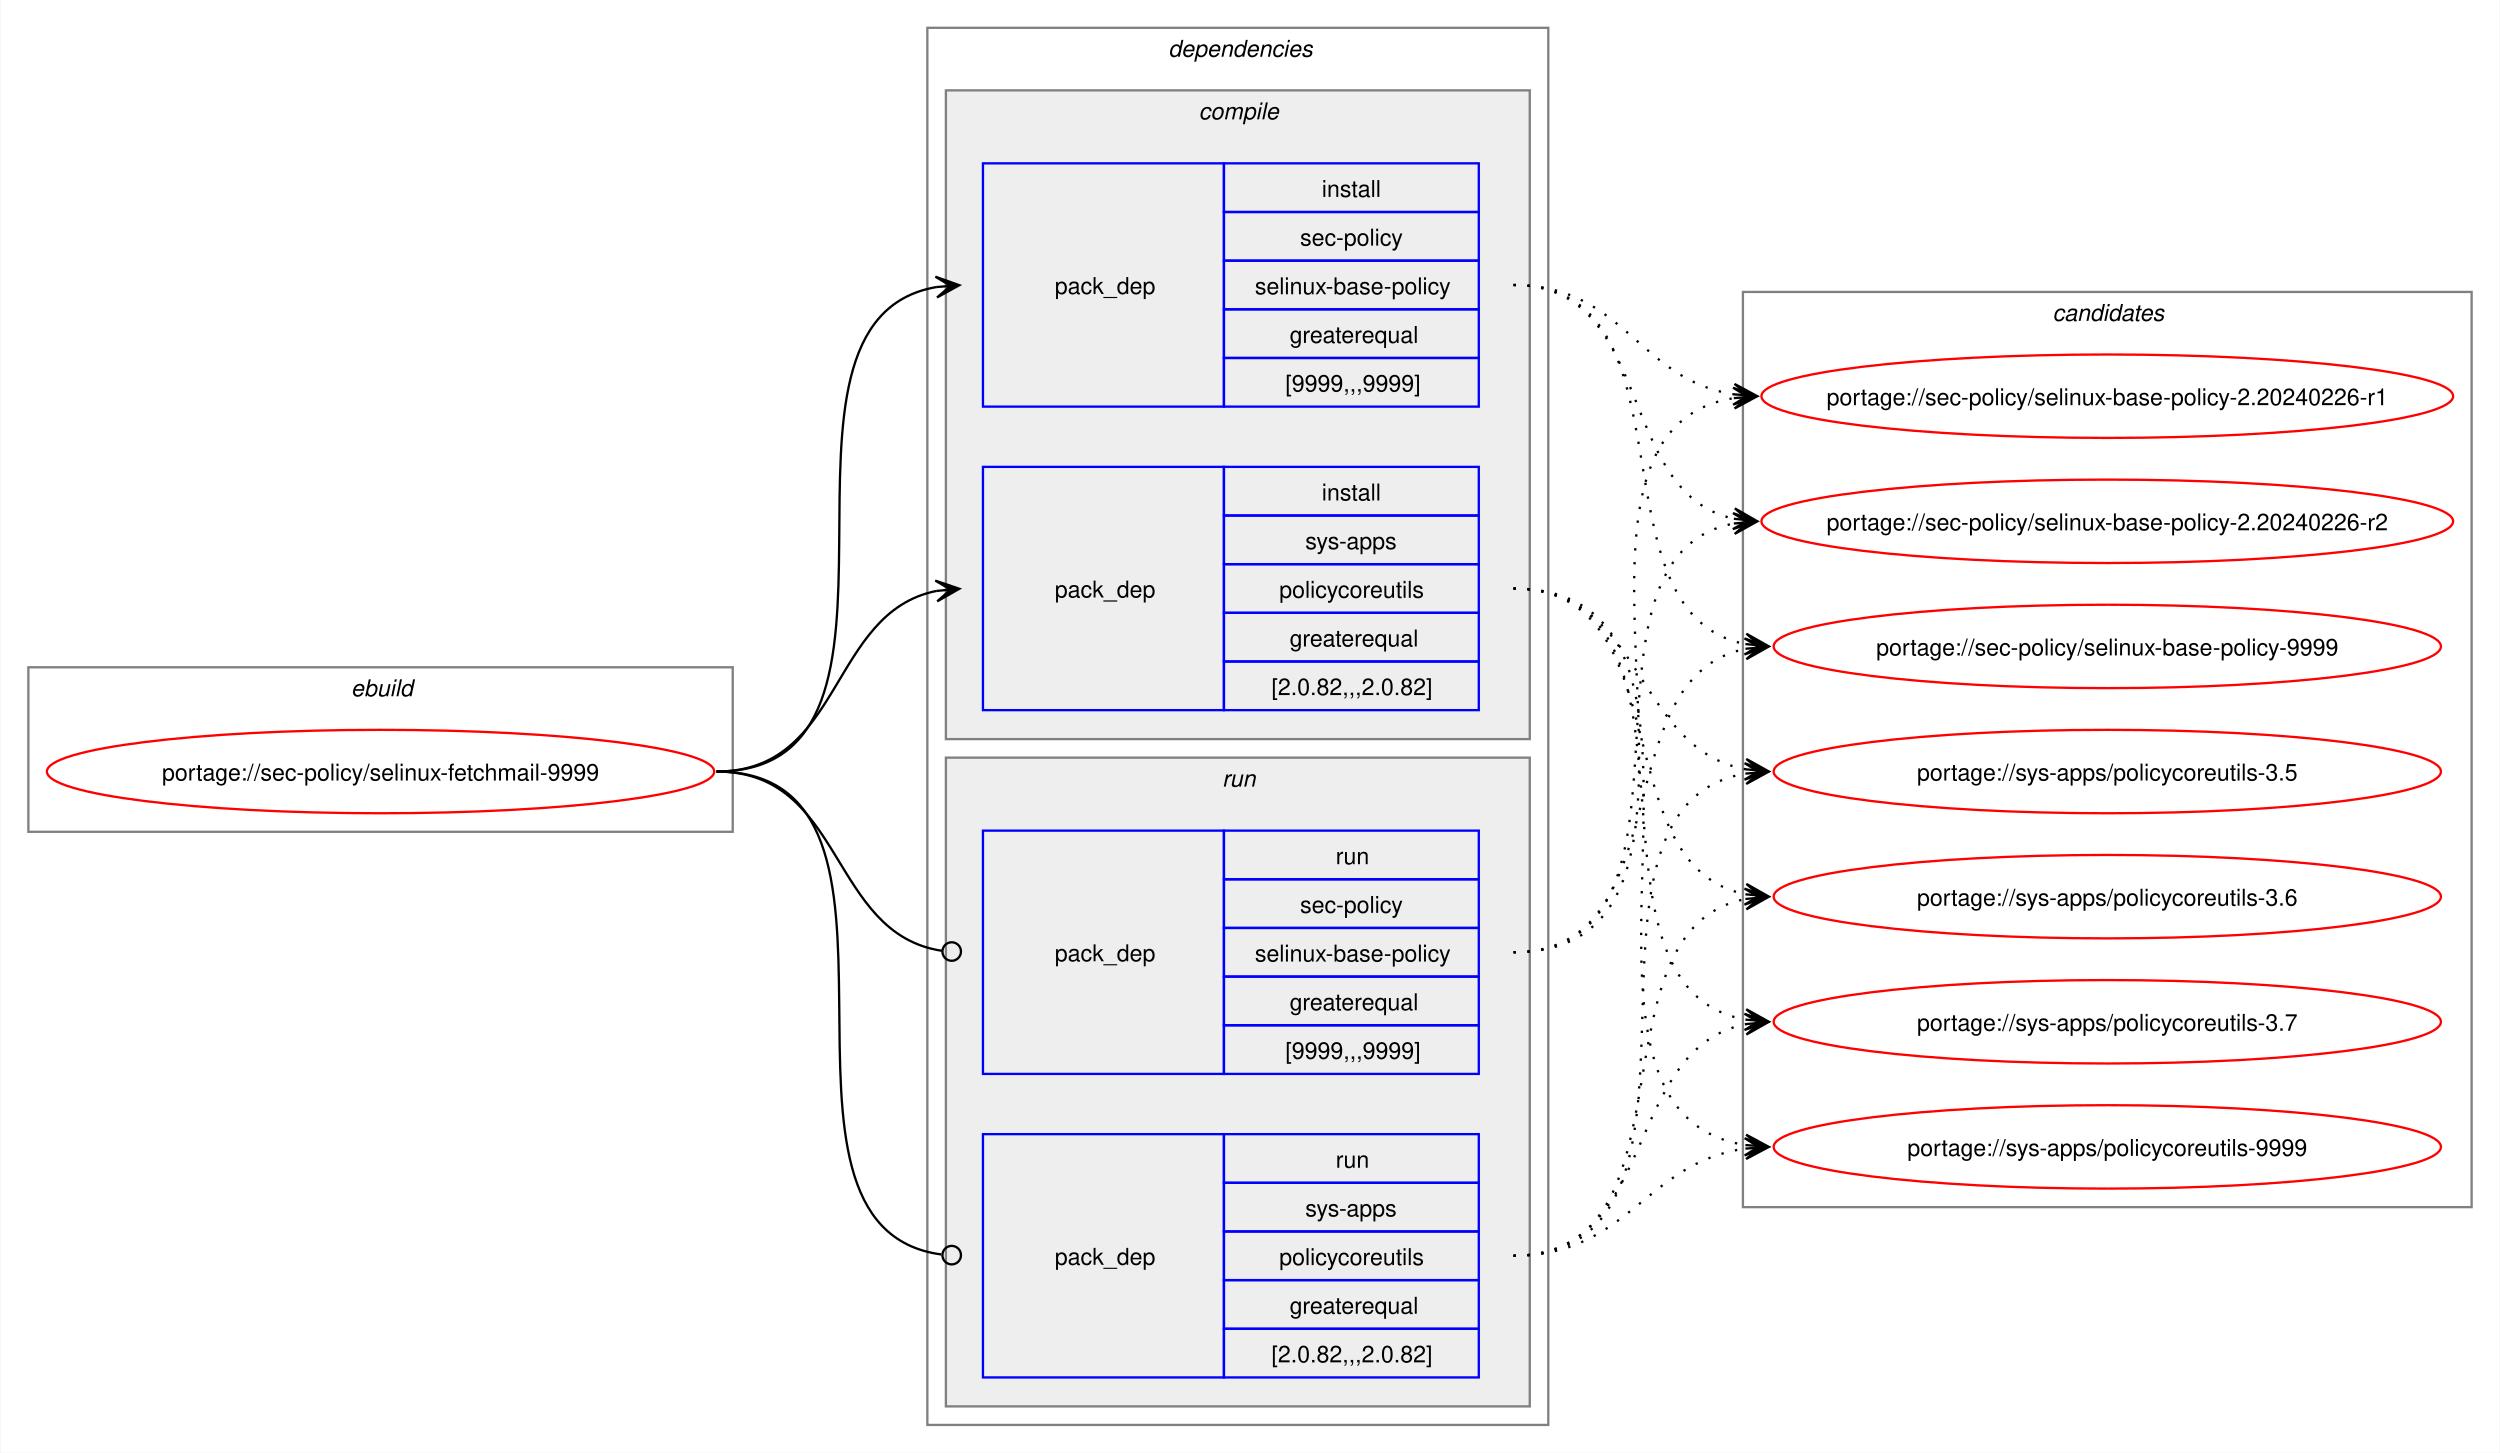
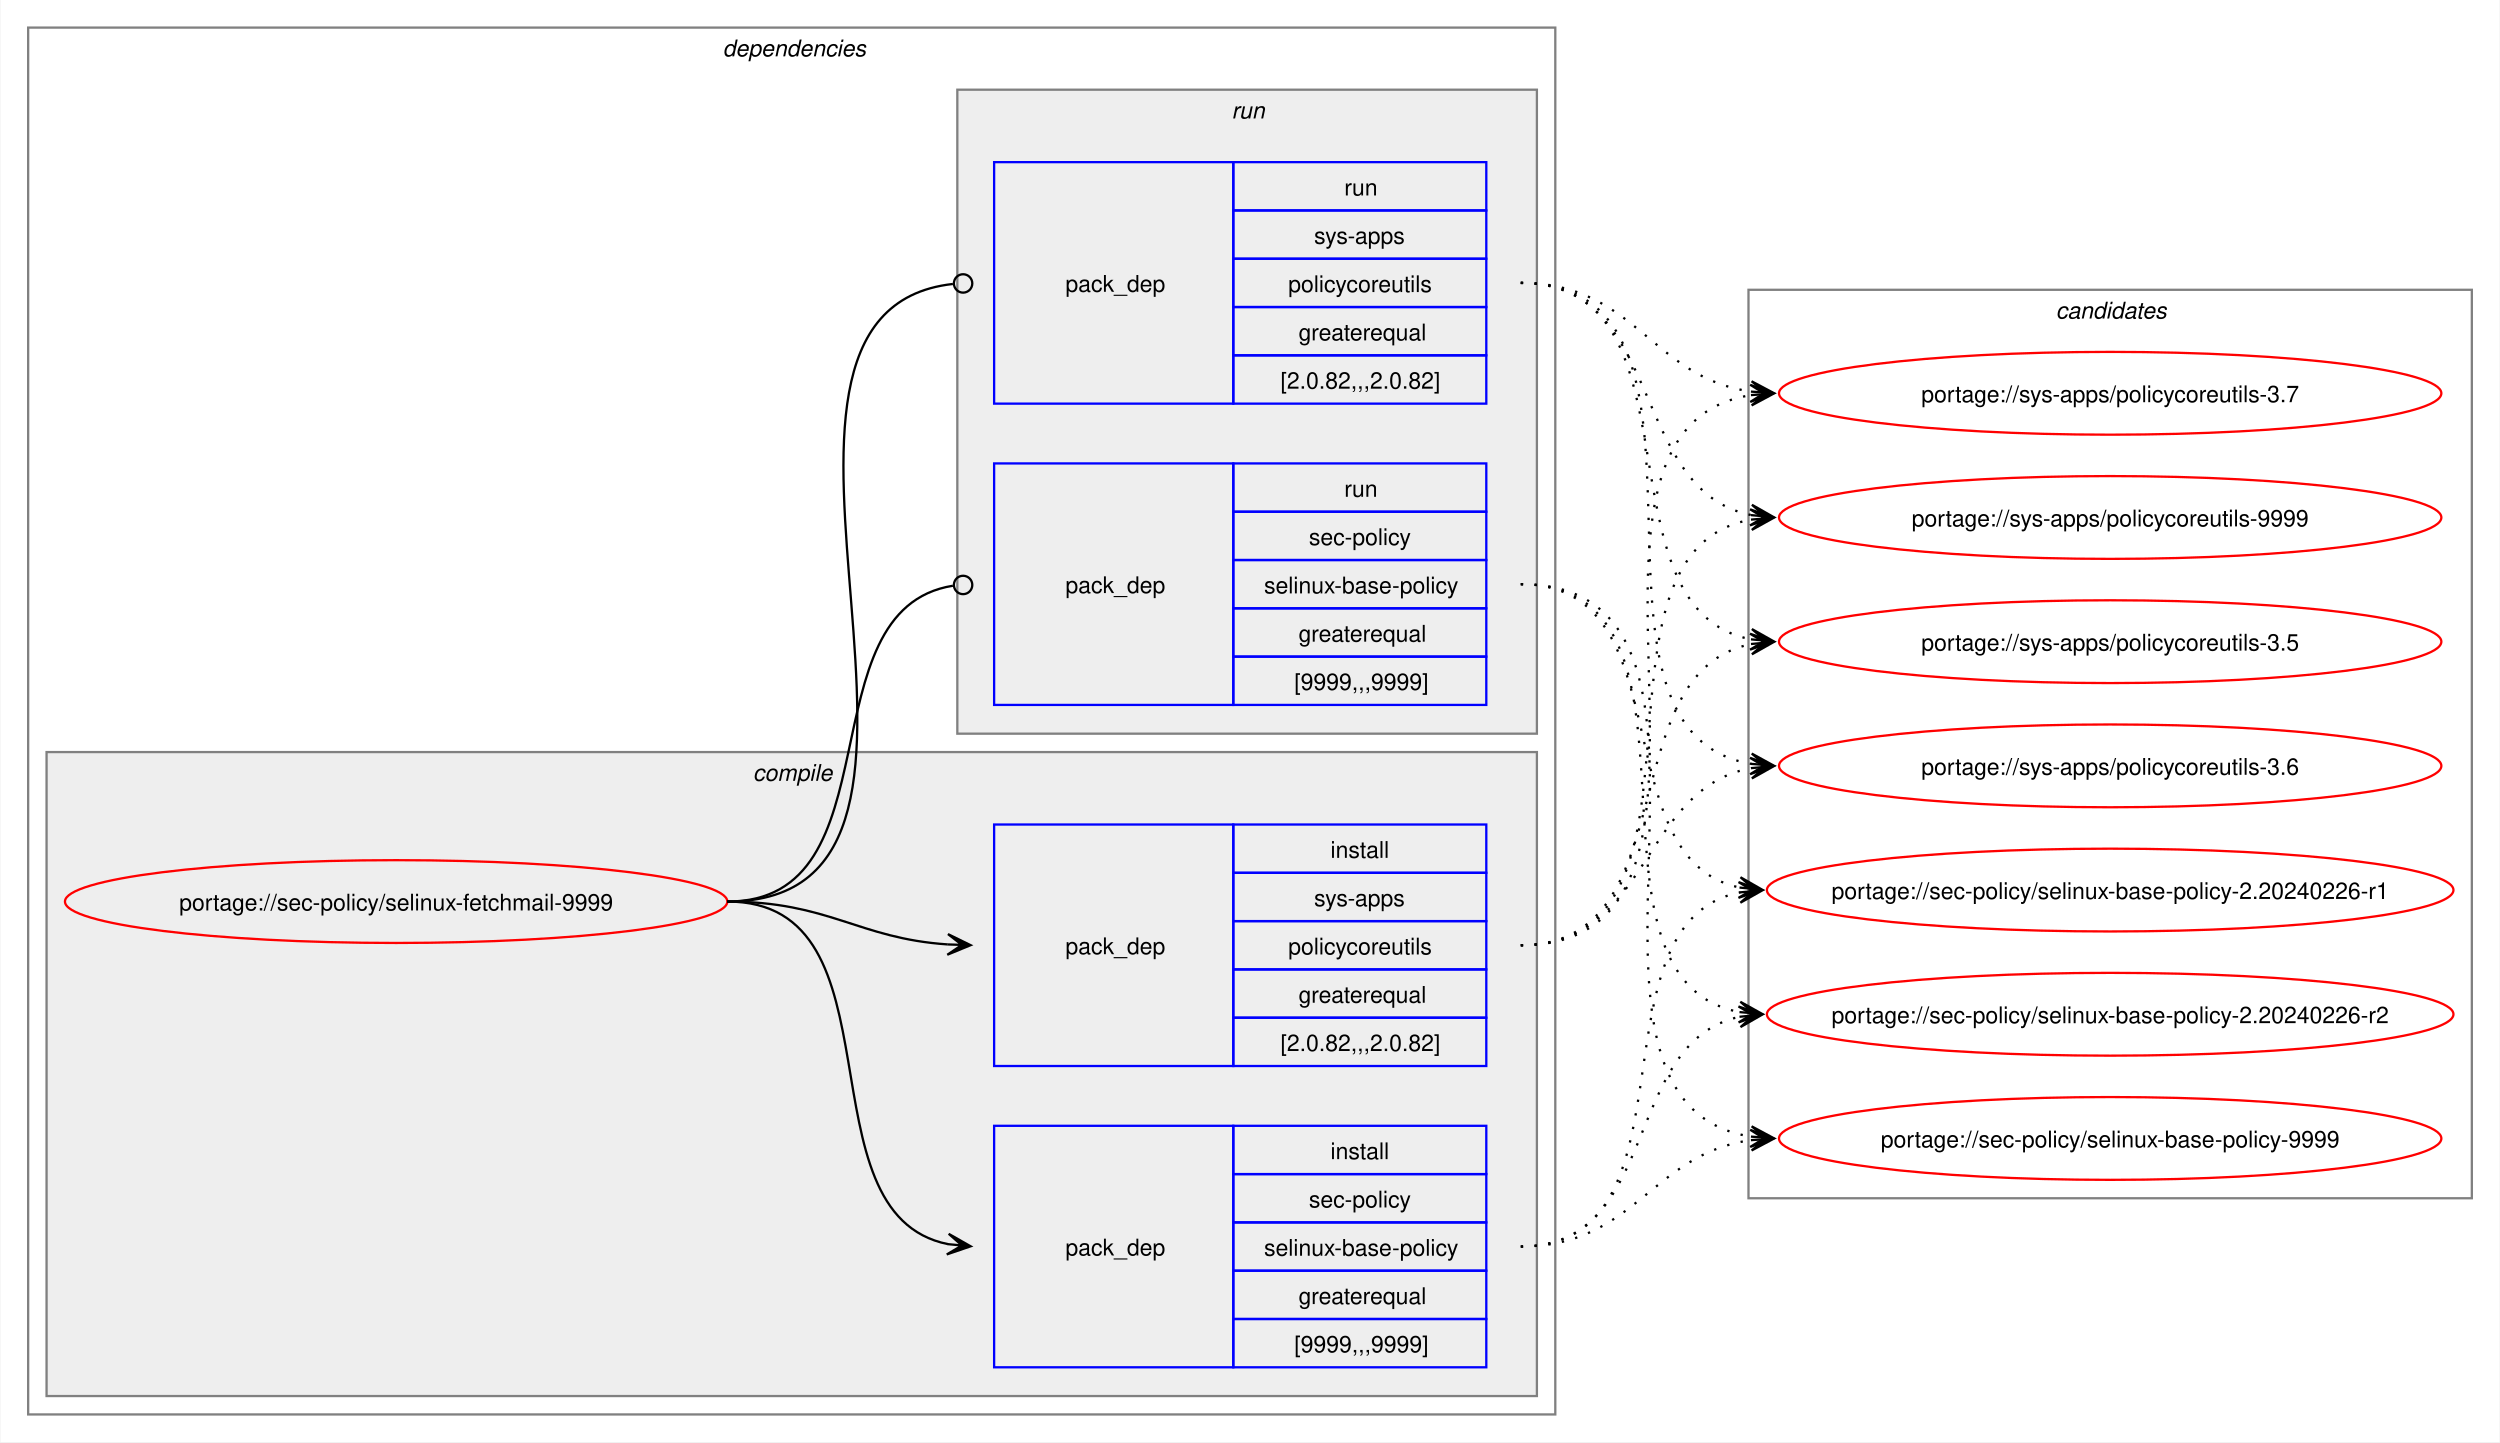
- <svg xmlns="http://www.w3.org/2000/svg" xmlns:xlink="http://www.w3.org/1999/xlink" width="1079pt" height="627pt" viewBox="0.00 0.00 1078.51 627.00">
+ <svg xmlns="http://www.w3.org/2000/svg" xmlns:xlink="http://www.w3.org/1999/xlink" width="1087pt" height="627pt" viewBox="0.00 0.00 1086.51 627.00">
  <g id="graph0" class="graph" transform="scale(1 1) rotate(0) translate(4 623)">
-     <polygon fill="white" stroke="none" points="-4,4 -4,-623 1074.51,-623 1074.51,4 -4,4" />
-     <g id="clust1" class="cluster">
-       <polygon fill="none" stroke="gray" points="8,-264 8,-335 312,-335 312,-264 8,-264" />
-       <text text-anchor="start" x="147.25" y="-322.5" font-family="Helvetica,sans-Serif" font-style="italic" font-size="10.00">ebuild</text>
-     </g>
+     <polygon fill="white" stroke="none" points="-4,4 -4,-623 1082.51,-623 1082.51,4 -4,4" />
    <g id="clust2" class="cluster">
-       <polygon fill="none" stroke="gray" points="396,-8 396,-611 664,-611 664,-8 396,-8" />
-       <text text-anchor="start" x="500" y="-598.5" font-family="Helvetica,sans-Serif" font-style="italic" font-size="10.00">dependencies</text>
+       <polygon fill="none" stroke="gray" points="8,-8 8,-611 672,-611 672,-8 8,-8" />
+       <text text-anchor="start" x="310" y="-598.5" font-family="Helvetica,sans-Serif" font-style="italic" font-size="10.00">dependencies</text>
    </g>
    <g id="clust3" class="cluster">
-       <polygon fill="#eeeeee" stroke="gray" points="404,-304 404,-584 656,-584 656,-304 404,-304" />
-       <text text-anchor="start" x="513.12" y="-571.5" font-family="Helvetica,sans-Serif" font-style="italic" font-size="10.00">compile</text>
+       <polygon fill="#eeeeee" stroke="gray" points="16,-16 16,-296 664,-296 664,-16 16,-16" />
+       <text text-anchor="start" x="323.12" y="-283.5" font-family="Helvetica,sans-Serif" font-style="italic" font-size="10.00">compile</text>
    </g>
    <g id="clust7" class="cluster">
-       <polygon fill="#eeeeee" stroke="gray" points="404,-16 404,-296 656,-296 656,-16 404,-16" />
-       <text text-anchor="start" x="523.25" y="-283.5" font-family="Helvetica,sans-Serif" font-style="italic" font-size="10.00">run</text>
+       <polygon fill="#eeeeee" stroke="gray" points="412,-304 412,-584 664,-584 664,-304 412,-304" />
+       <text text-anchor="start" x="531.25" y="-571.5" font-family="Helvetica,sans-Serif" font-style="italic" font-size="10.00">run</text>
    </g>
    <g id="clust10" class="cluster">
-       <polygon fill="none" stroke="gray" points="748,-102 748,-497 1062.51,-497 1062.51,-102 748,-102" />
-       <text text-anchor="start" x="881.63" y="-484.5" font-family="Helvetica,sans-Serif" font-style="italic" font-size="10.00">candidates</text>
+       <polygon fill="none" stroke="gray" points="756,-102 756,-497 1070.51,-497 1070.51,-102 756,-102" />
+       <text text-anchor="start" x="889.63" y="-484.5" font-family="Helvetica,sans-Serif" font-style="italic" font-size="10.00">candidates</text>
    </g>
    <g id="node1" class="node">
      <g id="a_node1">
        <a xlink:href="../sec-policy/selinux-fetchmail-9999.svg" xlink:title="portage://sec-policy/selinux-fetchmail-9999">
-           <ellipse fill="none" stroke="red" cx="160" cy="-290" rx="144" ry="18" />
-           <text text-anchor="middle" x="160" y="-286.12" font-family="Helvetica,sans-Serif" font-size="10.00">portage://sec-policy/selinux-fetchmail-9999</text>
+           <ellipse fill="none" stroke="red" cx="168" cy="-231" rx="144" ry="18" />
+           <text text-anchor="middle" x="168" y="-227.12" font-family="Helvetica,sans-Serif" font-size="10.00">portage://sec-policy/selinux-fetchmail-9999</text>
        </a>
      </g>
    </g>
    <g id="node2" class="node">
-       <polygon fill="none" stroke="blue" points="420,-447.5 420,-552.5 524,-552.5 524,-447.5 420,-447.5" />
-       <text text-anchor="start" x="451" y="-496.12" font-family="Helvetica,sans-Serif" font-size="10.00">pack_dep</text>
-       <polygon fill="none" stroke="blue" points="524,-531.5 524,-552.5 634,-552.5 634,-531.5 524,-531.5" />
-       <text text-anchor="start" x="566.25" y="-538" font-family="Helvetica,sans-Serif" font-size="10.00">install</text>
-       <polygon fill="none" stroke="blue" points="524,-510.5 524,-531.5 634,-531.5 634,-510.5 524,-510.5" />
-       <text text-anchor="start" x="556.87" y="-517" font-family="Helvetica,sans-Serif" font-size="10.00">sec-policy</text>
-       <polygon fill="none" stroke="blue" points="524,-489.5 524,-510.5 634,-510.5 634,-489.5 524,-489.5" />
-       <text text-anchor="start" x="537.37" y="-496" font-family="Helvetica,sans-Serif" font-size="10.00">selinux-base-policy</text>
-       <polygon fill="none" stroke="blue" points="524,-468.5 524,-489.5 634,-489.5 634,-468.5 524,-468.5" />
-       <text text-anchor="start" x="552.37" y="-475" font-family="Helvetica,sans-Serif" font-size="10.00">greaterequal</text>
-       <polygon fill="none" stroke="blue" points="524,-447.5 524,-468.5 634,-468.5 634,-447.5 524,-447.5" />
-       <text text-anchor="start" x="550.5" y="-454" font-family="Helvetica,sans-Serif" font-size="10.00">[9999,,,9999]</text>
+       <polygon fill="none" stroke="blue" points="428,-28.5 428,-133.5 532,-133.5 532,-28.5 428,-28.5" />
+       <text text-anchor="start" x="459" y="-77.12" font-family="Helvetica,sans-Serif" font-size="10.00">pack_dep</text>
+       <polygon fill="none" stroke="blue" points="532,-112.5 532,-133.5 642,-133.5 642,-112.5 532,-112.5" />
+       <text text-anchor="start" x="574.25" y="-119" font-family="Helvetica,sans-Serif" font-size="10.00">install</text>
+       <polygon fill="none" stroke="blue" points="532,-91.5 532,-112.5 642,-112.5 642,-91.5 532,-91.5" />
+       <text text-anchor="start" x="564.87" y="-98" font-family="Helvetica,sans-Serif" font-size="10.00">sec-policy</text>
+       <polygon fill="none" stroke="blue" points="532,-70.5 532,-91.5 642,-91.5 642,-70.5 532,-70.5" />
+       <text text-anchor="start" x="545.37" y="-77" font-family="Helvetica,sans-Serif" font-size="10.00">selinux-base-policy</text>
+       <polygon fill="none" stroke="blue" points="532,-49.5 532,-70.5 642,-70.5 642,-49.5 532,-49.5" />
+       <text text-anchor="start" x="560.37" y="-56" font-family="Helvetica,sans-Serif" font-size="10.00">greaterequal</text>
+       <polygon fill="none" stroke="blue" points="532,-28.5 532,-49.5 642,-49.5 642,-28.5 532,-28.5" />
+       <text text-anchor="start" x="558.5" y="-35" font-family="Helvetica,sans-Serif" font-size="10.00">[9999,,,9999]</text>
    </g>
    <g id="edge1" class="edge">
-       <path fill="none" stroke="black" d="M305,-290C405.57,-290 314,-484.31 399.94,-499.11" />
-       <polygon fill="black" stroke="black" points="409.79,-499.9 399.46,-503.59 406.02,-499.6 399.82,-499.1 399.82,-499.1 399.82,-499.1 406.02,-499.6 400.18,-494.61 409.79,-499.9" />
+       <path fill="none" stroke="black" d="M312,-231C389.89,-231 342.32,-95.29 407.96,-82.04" />
+       <polygon fill="black" stroke="black" points="417.79,-81.11 408.25,-86.53 414.02,-81.47 407.83,-82.05 407.83,-82.05 407.83,-82.05 414.02,-81.47 407.41,-77.57 417.79,-81.11" />
    </g>
    <g id="node3" class="node">
-       <polygon fill="none" stroke="blue" points="420,-316.5 420,-421.5 524,-421.5 524,-316.5 420,-316.5" />
-       <text text-anchor="start" x="451" y="-365.12" font-family="Helvetica,sans-Serif" font-size="10.00">pack_dep</text>
-       <polygon fill="none" stroke="blue" points="524,-400.5 524,-421.5 634,-421.5 634,-400.5 524,-400.5" />
-       <text text-anchor="start" x="566.25" y="-407" font-family="Helvetica,sans-Serif" font-size="10.00">install</text>
-       <polygon fill="none" stroke="blue" points="524,-379.5 524,-400.5 634,-400.5 634,-379.5 524,-379.5" />
-       <text text-anchor="start" x="559.12" y="-386" font-family="Helvetica,sans-Serif" font-size="10.00">sys-apps</text>
-       <polygon fill="none" stroke="blue" points="524,-358.5 524,-379.5 634,-379.5 634,-358.5 524,-358.5" />
-       <text text-anchor="start" x="547.87" y="-365" font-family="Helvetica,sans-Serif" font-size="10.00">policycoreutils</text>
-       <polygon fill="none" stroke="blue" points="524,-337.5 524,-358.5 634,-358.5 634,-337.5 524,-337.5" />
-       <text text-anchor="start" x="552.37" y="-344" font-family="Helvetica,sans-Serif" font-size="10.00">greaterequal</text>
-       <polygon fill="none" stroke="blue" points="524,-316.5 524,-337.5 634,-337.5 634,-316.5 524,-316.5" />
-       <text text-anchor="start" x="544.5" y="-323" font-family="Helvetica,sans-Serif" font-size="10.00">[2.0.82,,,2.0.82]</text>
+       <polygon fill="none" stroke="blue" points="428,-159.5 428,-264.5 532,-264.5 532,-159.5 428,-159.5" />
+       <text text-anchor="start" x="459" y="-208.12" font-family="Helvetica,sans-Serif" font-size="10.00">pack_dep</text>
+       <polygon fill="none" stroke="blue" points="532,-243.5 532,-264.5 642,-264.5 642,-243.5 532,-243.5" />
+       <text text-anchor="start" x="574.25" y="-250" font-family="Helvetica,sans-Serif" font-size="10.00">install</text>
+       <polygon fill="none" stroke="blue" points="532,-222.5 532,-243.5 642,-243.5 642,-222.5 532,-222.5" />
+       <text text-anchor="start" x="567.12" y="-229" font-family="Helvetica,sans-Serif" font-size="10.00">sys-apps</text>
+       <polygon fill="none" stroke="blue" points="532,-201.5 532,-222.5 642,-222.5 642,-201.5 532,-201.5" />
+       <text text-anchor="start" x="555.87" y="-208" font-family="Helvetica,sans-Serif" font-size="10.00">policycoreutils</text>
+       <polygon fill="none" stroke="blue" points="532,-180.5 532,-201.5 642,-201.5 642,-180.5 532,-180.5" />
+       <text text-anchor="start" x="560.37" y="-187" font-family="Helvetica,sans-Serif" font-size="10.00">greaterequal</text>
+       <polygon fill="none" stroke="blue" points="532,-159.5 532,-180.5 642,-180.5 642,-159.5 532,-159.5" />
+       <text text-anchor="start" x="552.5" y="-166" font-family="Helvetica,sans-Serif" font-size="10.00">[2.0.82,,,2.0.82]</text>
    </g>
    <g id="edge2" class="edge">
-       <path fill="none" stroke="black" d="M305,-290C359.74,-290 353.49,-358.57 399.89,-367.94" />
-       <polygon fill="black" stroke="black" points="409.79,-368.88 399.41,-372.42 406.02,-368.53 399.83,-367.94 399.83,-367.94 399.83,-367.94 406.02,-368.53 400.26,-363.46 409.79,-368.88" />
+       <path fill="none" stroke="black" d="M312,-231C356.34,-231 368.74,-214.99 407.84,-212.36" />
+       <polygon fill="black" stroke="black" points="417.78,-212.04 407.93,-216.86 414,-212.16 407.79,-212.36 407.79,-212.36 407.79,-212.36 414,-212.16 407.64,-207.87 417.78,-212.04" />
    </g>
    <g id="node4" class="node">
-       <polygon fill="none" stroke="blue" points="420,-159.5 420,-264.5 524,-264.5 524,-159.5 420,-159.5" />
-       <text text-anchor="start" x="451" y="-208.12" font-family="Helvetica,sans-Serif" font-size="10.00">pack_dep</text>
-       <polygon fill="none" stroke="blue" points="524,-243.5 524,-264.5 634,-264.5 634,-243.5 524,-243.5" />
-       <text text-anchor="start" x="572.25" y="-250" font-family="Helvetica,sans-Serif" font-size="10.00">run</text>
-       <polygon fill="none" stroke="blue" points="524,-222.5 524,-243.5 634,-243.5 634,-222.5 524,-222.5" />
-       <text text-anchor="start" x="556.87" y="-229" font-family="Helvetica,sans-Serif" font-size="10.00">sec-policy</text>
-       <polygon fill="none" stroke="blue" points="524,-201.5 524,-222.5 634,-222.5 634,-201.5 524,-201.5" />
-       <text text-anchor="start" x="537.37" y="-208" font-family="Helvetica,sans-Serif" font-size="10.00">selinux-base-policy</text>
-       <polygon fill="none" stroke="blue" points="524,-180.5 524,-201.5 634,-201.5 634,-180.5 524,-180.5" />
-       <text text-anchor="start" x="552.37" y="-187" font-family="Helvetica,sans-Serif" font-size="10.00">greaterequal</text>
-       <polygon fill="none" stroke="blue" points="524,-159.5 524,-180.5 634,-180.5 634,-159.5 524,-159.5" />
-       <text text-anchor="start" x="550.5" y="-166" font-family="Helvetica,sans-Serif" font-size="10.00">[9999,,,9999]</text>
+       <polygon fill="none" stroke="blue" points="428,-316.5 428,-421.5 532,-421.5 532,-316.5 428,-316.5" />
+       <text text-anchor="start" x="459" y="-365.12" font-family="Helvetica,sans-Serif" font-size="10.00">pack_dep</text>
+       <polygon fill="none" stroke="blue" points="532,-400.5 532,-421.5 642,-421.5 642,-400.5 532,-400.5" />
+       <text text-anchor="start" x="580.25" y="-407" font-family="Helvetica,sans-Serif" font-size="10.00">run</text>
+       <polygon fill="none" stroke="blue" points="532,-379.5 532,-400.5 642,-400.5 642,-379.5 532,-379.5" />
+       <text text-anchor="start" x="564.87" y="-386" font-family="Helvetica,sans-Serif" font-size="10.00">sec-policy</text>
+       <polygon fill="none" stroke="blue" points="532,-358.5 532,-379.5 642,-379.5 642,-358.5 532,-358.5" />
+       <text text-anchor="start" x="545.37" y="-365" font-family="Helvetica,sans-Serif" font-size="10.00">selinux-base-policy</text>
+       <polygon fill="none" stroke="blue" points="532,-337.5 532,-358.5 642,-358.5 642,-337.5 532,-337.5" />
+       <text text-anchor="start" x="560.37" y="-344" font-family="Helvetica,sans-Serif" font-size="10.00">greaterequal</text>
+       <polygon fill="none" stroke="blue" points="532,-316.5 532,-337.5 642,-337.5 642,-316.5 532,-316.5" />
+       <text text-anchor="start" x="558.5" y="-323" font-family="Helvetica,sans-Serif" font-size="10.00">[9999,,,9999]</text>
    </g>
    <g id="edge3" class="edge">
-       <path fill="none" stroke="black" d="M305,-290C360.41,-290 353.47,-220.01 402.31,-212.63" />
-       <ellipse fill="none" stroke="black" cx="406.51" cy="-212.32" rx="4" ry="4" />
+       <path fill="none" stroke="black" d="M312,-231C386.43,-231 345.13,-357.91 410.07,-368.32" />
+       <ellipse fill="none" stroke="black" cx="414.51" cy="-368.66" rx="4" ry="4" />
    </g>
    <g id="node5" class="node">
-       <polygon fill="none" stroke="blue" points="420,-28.5 420,-133.5 524,-133.5 524,-28.5 420,-28.5" />
-       <text text-anchor="start" x="451" y="-77.12" font-family="Helvetica,sans-Serif" font-size="10.00">pack_dep</text>
-       <polygon fill="none" stroke="blue" points="524,-112.5 524,-133.5 634,-133.5 634,-112.5 524,-112.5" />
-       <text text-anchor="start" x="572.25" y="-119" font-family="Helvetica,sans-Serif" font-size="10.00">run</text>
-       <polygon fill="none" stroke="blue" points="524,-91.5 524,-112.5 634,-112.5 634,-91.5 524,-91.5" />
-       <text text-anchor="start" x="559.12" y="-98" font-family="Helvetica,sans-Serif" font-size="10.00">sys-apps</text>
-       <polygon fill="none" stroke="blue" points="524,-70.5 524,-91.5 634,-91.5 634,-70.5 524,-70.5" />
-       <text text-anchor="start" x="547.87" y="-77" font-family="Helvetica,sans-Serif" font-size="10.00">policycoreutils</text>
-       <polygon fill="none" stroke="blue" points="524,-49.5 524,-70.5 634,-70.5 634,-49.5 524,-49.5" />
-       <text text-anchor="start" x="552.37" y="-56" font-family="Helvetica,sans-Serif" font-size="10.00">greaterequal</text>
-       <polygon fill="none" stroke="blue" points="524,-28.5 524,-49.5 634,-49.5 634,-28.5 524,-28.5" />
-       <text text-anchor="start" x="544.5" y="-35" font-family="Helvetica,sans-Serif" font-size="10.00">[2.0.82,,,2.0.82]</text>
+       <polygon fill="none" stroke="blue" points="428,-447.5 428,-552.5 532,-552.5 532,-447.5 428,-447.5" />
+       <text text-anchor="start" x="459" y="-496.12" font-family="Helvetica,sans-Serif" font-size="10.00">pack_dep</text>
+       <polygon fill="none" stroke="blue" points="532,-531.5 532,-552.5 642,-552.5 642,-531.5 532,-531.5" />
+       <text text-anchor="start" x="580.25" y="-538" font-family="Helvetica,sans-Serif" font-size="10.00">run</text>
+       <polygon fill="none" stroke="blue" points="532,-510.5 532,-531.5 642,-531.5 642,-510.5 532,-510.5" />
+       <text text-anchor="start" x="567.12" y="-517" font-family="Helvetica,sans-Serif" font-size="10.00">sys-apps</text>
+       <polygon fill="none" stroke="blue" points="532,-489.5 532,-510.5 642,-510.5 642,-489.5 532,-489.5" />
+       <text text-anchor="start" x="555.87" y="-496" font-family="Helvetica,sans-Serif" font-size="10.00">policycoreutils</text>
+       <polygon fill="none" stroke="blue" points="532,-468.5 532,-489.5 642,-489.5 642,-468.5 532,-468.5" />
+       <text text-anchor="start" x="560.37" y="-475" font-family="Helvetica,sans-Serif" font-size="10.00">greaterequal</text>
+       <polygon fill="none" stroke="blue" points="532,-447.5 532,-468.5 642,-468.5 642,-447.5 532,-447.5" />
+       <text text-anchor="start" x="552.5" y="-454" font-family="Helvetica,sans-Serif" font-size="10.00">[2.0.82,,,2.0.82]</text>
    </g>
    <g id="edge4" class="edge">
-       <path fill="none" stroke="black" d="M305,-290C406,-290 312.85,-93.46 402.1,-81.56" />
-       <ellipse fill="none" stroke="black" cx="406.51" cy="-81.28" rx="4" ry="4" />
+       <path fill="none" stroke="black" d="M312,-231C437.53,-231 297.51,-487.03 410.07,-499.53" />
+       <ellipse fill="none" stroke="black" cx="414.51" cy="-499.76" rx="4" ry="4" />
    </g>
    <g id="node6" class="node">
      <g id="a_node6">
        <a xlink:href="../sec-policy/selinux-base-policy-2.20240226-r1.svg" xlink:title="portage://sec-policy/selinux-base-policy-2.20240226-r1">
-           <ellipse fill="none" stroke="red" cx="905.26" cy="-452" rx="149.26" ry="18" />
-           <text text-anchor="middle" x="905.26" y="-448.12" font-family="Helvetica,sans-Serif" font-size="10.00">portage://sec-policy/selinux-base-policy-2.20240226-r1</text>
+           <ellipse fill="none" stroke="red" cx="913.26" cy="-236" rx="149.26" ry="18" />
+           <text text-anchor="middle" x="913.26" y="-232.12" font-family="Helvetica,sans-Serif" font-size="10.00">portage://sec-policy/selinux-base-policy-2.20240226-r1</text>
        </a>
      </g>
    </g>
    <g id="edge5" class="edge">
-       <path fill="none" stroke="black" stroke-dasharray="1,5" d="M649,-500C696.87,-500 702.75,-459.03 744.23,-452.79" />
-       <polygon fill="black" stroke="black" points="754.04,-452.09 744.39,-457.29 750.27,-452.36 744.07,-452.8 744.07,-452.8 744.07,-452.8 750.27,-452.36 743.74,-448.32 754.04,-452.09" />
+       <path fill="none" stroke="black" stroke-dasharray="1,5" d="M657,-81C736.61,-81 685.12,-221.81 752.43,-235.01" />
+       <polygon fill="black" stroke="black" points="762.04,-235.89 751.67,-239.46 758.28,-235.54 752.08,-234.98 752.08,-234.98 752.08,-234.98 758.28,-235.54 752.49,-230.5 762.04,-235.89" />
    </g>
    <g id="node7" class="node">
      <g id="a_node7">
        <a xlink:href="../sec-policy/selinux-base-policy-2.20240226-r2.svg" xlink:title="portage://sec-policy/selinux-base-policy-2.20240226-r2">
-           <ellipse fill="none" stroke="red" cx="905.26" cy="-398" rx="149.26" ry="18" />
-           <text text-anchor="middle" x="905.26" y="-394.12" font-family="Helvetica,sans-Serif" font-size="10.00">portage://sec-policy/selinux-base-policy-2.20240226-r2</text>
+           <ellipse fill="none" stroke="red" cx="913.26" cy="-182" rx="149.26" ry="18" />
+           <text text-anchor="middle" x="913.26" y="-178.12" font-family="Helvetica,sans-Serif" font-size="10.00">portage://sec-policy/selinux-base-policy-2.20240226-r2</text>
        </a>
      </g>
    </g>
    <g id="edge6" class="edge">
-       <path fill="none" stroke="black" stroke-dasharray="1,5" d="M649,-500C710.5,-500 692.45,-409.98 744.32,-399.08" />
-       <polygon fill="black" stroke="black" points="754.04,-398.12 744.53,-403.58 750.28,-398.49 744.09,-399.1 744.09,-399.1 744.09,-399.1 750.28,-398.49 743.65,-394.62 754.04,-398.12" />
+       <path fill="none" stroke="black" stroke-dasharray="1,5" d="M657,-81C718.21,-81 700.69,-170.14 752.36,-180.93" />
+       <polygon fill="black" stroke="black" points="762.04,-181.88 751.65,-185.39 758.28,-181.51 752.09,-180.91 752.09,-180.91 752.09,-180.91 758.28,-181.51 752.53,-176.43 762.04,-181.88" />
    </g>
    <g id="node8" class="node">
      <g id="a_node8">
        <a xlink:href="../sec-policy/selinux-base-policy-9999.svg" xlink:title="portage://sec-policy/selinux-base-policy-9999">
-           <ellipse fill="none" stroke="red" cx="905.26" cy="-344" rx="144" ry="18" />
-           <text text-anchor="middle" x="905.26" y="-340.12" font-family="Helvetica,sans-Serif" font-size="10.00">portage://sec-policy/selinux-base-policy-9999</text>
+           <ellipse fill="none" stroke="red" cx="913.26" cy="-128" rx="144" ry="18" />
+           <text text-anchor="middle" x="913.26" y="-124.12" font-family="Helvetica,sans-Serif" font-size="10.00">portage://sec-policy/selinux-base-policy-9999</text>
        </a>
      </g>
    </g>
    <g id="edge7" class="edge">
-       <path fill="none" stroke="black" stroke-dasharray="1,5" d="M649,-500C730.17,-500 680.32,-358.28 749.2,-345" />
-       <polygon fill="black" stroke="black" points="759.04,-344.11 749.49,-349.49 755.28,-344.45 749.08,-345.01 749.08,-345.01 749.08,-345.01 755.28,-344.45 748.68,-340.53 759.04,-344.11" />
+       <path fill="none" stroke="black" stroke-dasharray="1,5" d="M657,-81C706.69,-81 713.72,-121.28 757.09,-127.26" />
+       <polygon fill="black" stroke="black" points="767.04,-127.92 756.76,-131.75 763.27,-127.67 757.06,-127.26 757.06,-127.26 757.06,-127.26 763.27,-127.67 757.36,-122.77 767.04,-127.92" />
    </g>
    <g id="node9" class="node">
      <g id="a_node9">
        <a xlink:href="../sys-apps/policycoreutils-3.5.svg" xlink:title="portage://sys-apps/policycoreutils-3.5">
-           <ellipse fill="none" stroke="red" cx="905.26" cy="-290" rx="144" ry="18" />
-           <text text-anchor="middle" x="905.26" y="-286.12" font-family="Helvetica,sans-Serif" font-size="10.00">portage://sys-apps/policycoreutils-3.5</text>
+           <ellipse fill="none" stroke="red" cx="913.26" cy="-344" rx="144" ry="18" />
+           <text text-anchor="middle" x="913.26" y="-340.12" font-family="Helvetica,sans-Serif" font-size="10.00">portage://sys-apps/policycoreutils-3.5</text>
        </a>
      </g>
    </g>
    <g id="edge8" class="edge">
-       <path fill="none" stroke="black" stroke-dasharray="1,5" d="M649,-369C705.74,-369 700.61,-299.86 749.37,-290.94" />
-       <polygon fill="black" stroke="black" points="759.04,-290.11 749.47,-295.45 755.27,-290.43 749.08,-290.97 749.08,-290.97 749.08,-290.97 755.27,-290.43 748.69,-286.48 759.04,-290.11" />
+       <path fill="none" stroke="black" stroke-dasharray="1,5" d="M657,-212C729.83,-212 695.51,-330.93 757.46,-343.01" />
+       <polygon fill="black" stroke="black" points="767.04,-343.89 756.67,-347.46 763.28,-343.55 757.08,-342.98 757.08,-342.98 757.08,-342.98 763.28,-343.55 757.49,-338.5 767.04,-343.89" />
    </g>
    <g id="node10" class="node">
      <g id="a_node10">
        <a xlink:href="../sys-apps/policycoreutils-3.6.svg" xlink:title="portage://sys-apps/policycoreutils-3.6">
-           <ellipse fill="none" stroke="red" cx="905.26" cy="-236" rx="144" ry="18" />
-           <text text-anchor="middle" x="905.26" y="-232.12" font-family="Helvetica,sans-Serif" font-size="10.00">portage://sys-apps/policycoreutils-3.6</text>
+           <ellipse fill="none" stroke="red" cx="913.26" cy="-290" rx="144" ry="18" />
+           <text text-anchor="middle" x="913.26" y="-286.12" font-family="Helvetica,sans-Serif" font-size="10.00">portage://sys-apps/policycoreutils-3.6</text>
        </a>
      </g>
    </g>
    <g id="edge9" class="edge">
-       <path fill="none" stroke="black" stroke-dasharray="1,5" d="M649,-369C722.15,-369 687.24,-249.16 749.41,-236.99" />
-       <polygon fill="black" stroke="black" points="759.04,-236.11 749.49,-241.51 755.28,-236.46 749.08,-237.02 749.08,-237.02 749.08,-237.02 755.28,-236.46 748.67,-232.54 759.04,-236.11" />
+       <path fill="none" stroke="black" stroke-dasharray="1,5" d="M657,-212C713.38,-212 708.82,-279.98 757.11,-289.01" />
+       <polygon fill="black" stroke="black" points="767.04,-289.89 756.68,-293.49 763.27,-289.56 757.08,-289.01 757.08,-289.01 757.08,-289.01 763.27,-289.56 757.48,-284.53 767.04,-289.89" />
    </g>
    <g id="node11" class="node">
      <g id="a_node11">
        <a xlink:href="../sys-apps/policycoreutils-3.7.svg" xlink:title="portage://sys-apps/policycoreutils-3.7">
-           <ellipse fill="none" stroke="red" cx="905.26" cy="-182" rx="144" ry="18" />
-           <text text-anchor="middle" x="905.26" y="-178.12" font-family="Helvetica,sans-Serif" font-size="10.00">portage://sys-apps/policycoreutils-3.7</text>
+           <ellipse fill="none" stroke="red" cx="913.26" cy="-452" rx="144" ry="18" />
+           <text text-anchor="middle" x="913.26" y="-448.12" font-family="Helvetica,sans-Serif" font-size="10.00">portage://sys-apps/policycoreutils-3.7</text>
        </a>
      </g>
    </g>
    <g id="edge10" class="edge">
-       <path fill="none" stroke="black" stroke-dasharray="1,5" d="M649,-369C741.74,-369 669.99,-197.03 749.23,-182.92" />
-       <polygon fill="black" stroke="black" points="759.04,-182.1 749.45,-187.42 755.27,-182.42 749.08,-182.93 749.08,-182.93 749.08,-182.93 755.27,-182.42 748.7,-178.45 759.04,-182.1" />
+       <path fill="none" stroke="black" stroke-dasharray="1,5" d="M657,-212C770.67,-212 658.65,-436.33 757.33,-451.22" />
+       <polygon fill="black" stroke="black" points="767.04,-451.91 756.75,-455.69 763.27,-451.65 757.07,-451.21 757.07,-451.21 757.07,-451.21 763.27,-451.65 757.38,-446.72 767.04,-451.91" />
    </g>
    <g id="node12" class="node">
      <g id="a_node12">
        <a xlink:href="../sys-apps/policycoreutils-9999.svg" xlink:title="portage://sys-apps/policycoreutils-9999">
-           <ellipse fill="none" stroke="red" cx="905.26" cy="-128" rx="144" ry="18" />
-           <text text-anchor="middle" x="905.26" y="-124.12" font-family="Helvetica,sans-Serif" font-size="10.00">portage://sys-apps/policycoreutils-9999</text>
+           <ellipse fill="none" stroke="red" cx="913.26" cy="-398" rx="144" ry="18" />
+           <text text-anchor="middle" x="913.26" y="-394.12" font-family="Helvetica,sans-Serif" font-size="10.00">portage://sys-apps/policycoreutils-9999</text>
        </a>
      </g>
    </g>
    <g id="edge11" class="edge">
-       <path fill="none" stroke="black" stroke-dasharray="1,5" d="M649,-369C763.06,-369 650.29,-143.74 749.29,-128.78" />
-       <polygon fill="black" stroke="black" points="759.04,-128.09 749.38,-133.28 755.27,-128.35 749.07,-128.8 749.07,-128.8 749.07,-128.8 755.27,-128.35 748.75,-124.31 759.04,-128.09" />
+       <path fill="none" stroke="black" stroke-dasharray="1,5" d="M657,-212C749.38,-212 678.31,-383.06 757.28,-397.09" />
+       <polygon fill="black" stroke="black" points="767.04,-397.9 756.7,-401.55 763.27,-397.59 757.08,-397.07 757.08,-397.07 757.08,-397.07 763.27,-397.59 757.45,-392.59 767.04,-397.9" />
    </g>
    <g id="edge12" class="edge">
-       <path fill="none" stroke="black" stroke-dasharray="1,5" d="M649,-212C761.67,-212 647,-435.87 744.13,-451.18" />
-       <polygon fill="black" stroke="black" points="754.04,-451.91 743.74,-455.66 750.27,-451.63 744.07,-451.17 744.07,-451.17 744.07,-451.17 750.27,-451.63 744.4,-446.69 754.04,-451.91" />
+       <path fill="none" stroke="black" stroke-dasharray="1,5" d="M657,-369C728.67,-369 692.01,-249.66 752.26,-237.07" />
+       <polygon fill="black" stroke="black" points="762.04,-236.12 752.53,-241.57 758.28,-236.48 752.09,-237.09 752.09,-237.09 752.09,-237.09 758.28,-236.48 751.65,-232.61 762.04,-236.12" />
    </g>
    <g id="edge13" class="edge">
-       <path fill="none" stroke="black" stroke-dasharray="1,5" d="M649,-212C740.3,-212 666.65,-383.06 744.42,-397.09" />
-       <polygon fill="black" stroke="black" points="754.04,-397.9 743.7,-401.54 750.27,-397.58 744.08,-397.06 744.08,-397.06 744.08,-397.06 750.27,-397.58 744.45,-392.57 754.04,-397.9" />
+       <path fill="none" stroke="black" stroke-dasharray="1,5" d="M657,-369C748.67,-369 674.33,-197.03 752.38,-182.92" />
+       <polygon fill="black" stroke="black" points="762.04,-182.1 752.46,-187.43 758.27,-182.42 752.08,-182.94 752.08,-182.94 752.08,-182.94 758.27,-182.42 751.7,-178.46 762.04,-182.1" />
    </g>
    <g id="edge14" class="edge">
-       <path fill="none" stroke="black" stroke-dasharray="1,5" d="M649,-212C721.83,-212 687.51,-330.93 749.46,-343.01" />
-       <polygon fill="black" stroke="black" points="759.04,-343.89 748.67,-347.46 755.28,-343.55 749.08,-342.98 749.08,-342.98 749.08,-342.98 755.28,-343.55 749.49,-338.5 759.04,-343.89" />
+       <path fill="none" stroke="black" stroke-dasharray="1,5" d="M657,-369C771.06,-369 658.29,-143.74 757.29,-128.78" />
+       <polygon fill="black" stroke="black" points="767.04,-128.09 757.38,-133.28 763.27,-128.35 757.07,-128.8 757.07,-128.8 757.07,-128.8 763.27,-128.35 756.75,-124.31 767.04,-128.09" />
    </g>
    <g id="edge15" class="edge">
-       <path fill="none" stroke="black" stroke-dasharray="1,5" d="M649,-81C750.22,-81 662.29,-274.38 749.1,-289.11" />
-       <polygon fill="black" stroke="black" points="759.04,-289.9 748.72,-293.6 755.27,-289.6 749.07,-289.11 749.07,-289.11 749.07,-289.11 755.27,-289.6 749.43,-284.63 759.04,-289.9" />
+       <path fill="none" stroke="black" stroke-dasharray="1,5" d="M657,-500C738.17,-500 688.32,-358.28 757.2,-345" />
+       <polygon fill="black" stroke="black" points="767.04,-344.11 757.49,-349.49 763.28,-344.45 757.08,-345.01 757.08,-345.01 757.08,-345.01 763.28,-344.45 756.68,-340.53 767.04,-344.11" />
    </g>
    <g id="edge16" class="edge">
-       <path fill="none" stroke="black" stroke-dasharray="1,5" d="M649,-81C729.82,-81 680.61,-221.81 749.24,-235.01" />
-       <polygon fill="black" stroke="black" points="759.04,-235.89 748.68,-239.48 755.28,-235.55 749.08,-235 749.08,-235 749.08,-235 755.28,-235.55 749.48,-230.51 759.04,-235.89" />
+       <path fill="none" stroke="black" stroke-dasharray="1,5" d="M657,-500C758.7,-500 669.77,-305.3 757.33,-290.85" />
+       <polygon fill="black" stroke="black" points="767.04,-290.09 757.42,-295.35 763.27,-290.39 757.07,-290.87 757.07,-290.87 757.07,-290.87 763.27,-290.39 756.72,-286.38 767.04,-290.09" />
    </g>
    <g id="edge17" class="edge">
-       <path fill="none" stroke="black" stroke-dasharray="1,5" d="M649,-81C711.87,-81 695.78,-170.51 749.4,-181" />
-       <polygon fill="black" stroke="black" points="759.04,-181.89 748.67,-185.45 755.28,-181.54 749.08,-180.97 749.08,-180.97 749.08,-180.97 755.28,-181.54 749.5,-176.49 759.04,-181.89" />
+       <path fill="none" stroke="black" stroke-dasharray="1,5" d="M657,-500C706.96,-500 713.63,-458.69 757.33,-452.72" />
+       <polygon fill="black" stroke="black" points="767.04,-452.08 757.36,-457.22 763.27,-452.33 757.06,-452.73 757.06,-452.73 757.06,-452.73 763.27,-452.33 756.77,-448.24 767.04,-452.08" />
    </g>
    <g id="edge18" class="edge">
-       <path fill="none" stroke="black" stroke-dasharray="1,5" d="M649,-81C698.69,-81 705.72,-121.28 749.09,-127.26" />
-       <polygon fill="black" stroke="black" points="759.04,-127.92 748.76,-131.75 755.27,-127.67 749.06,-127.26 749.06,-127.26 749.06,-127.26 755.27,-127.67 749.36,-122.77 759.04,-127.92" />
+       <path fill="none" stroke="black" stroke-dasharray="1,5" d="M657,-500C720.15,-500 703.55,-409.6 757.35,-399.01" />
+       <polygon fill="black" stroke="black" points="767.04,-398.11 757.5,-403.52 763.28,-398.46 757.08,-399.03 757.08,-399.03 757.08,-399.03 763.28,-398.46 756.67,-394.55 767.04,-398.11" />
    </g>
  </g>
</svg>
